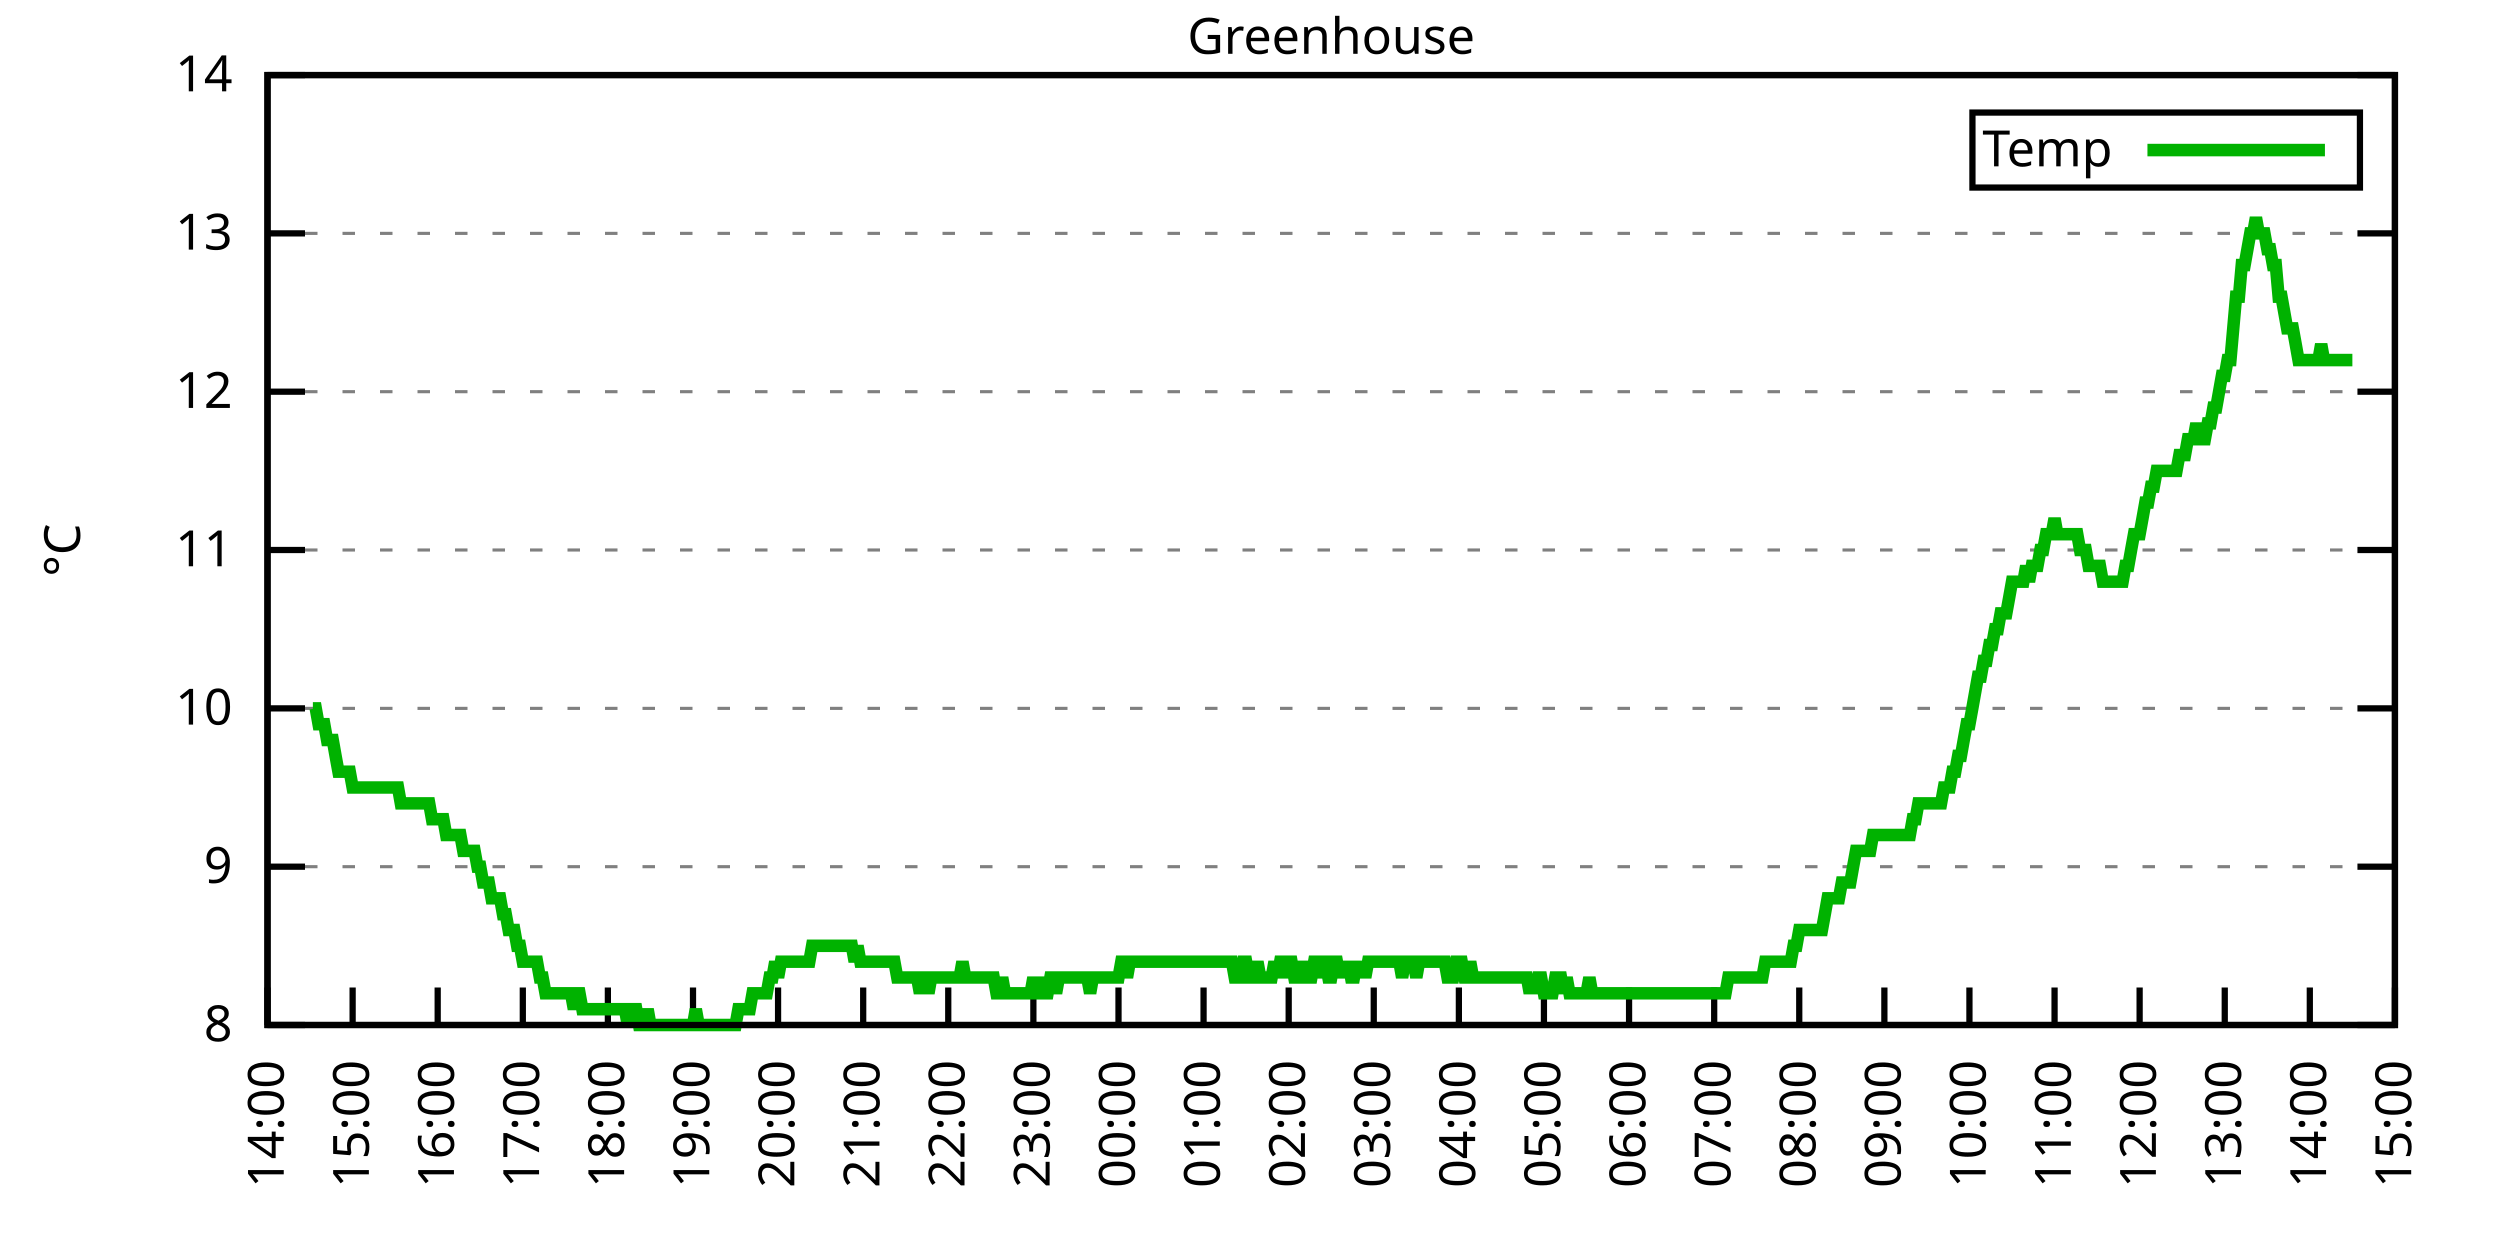
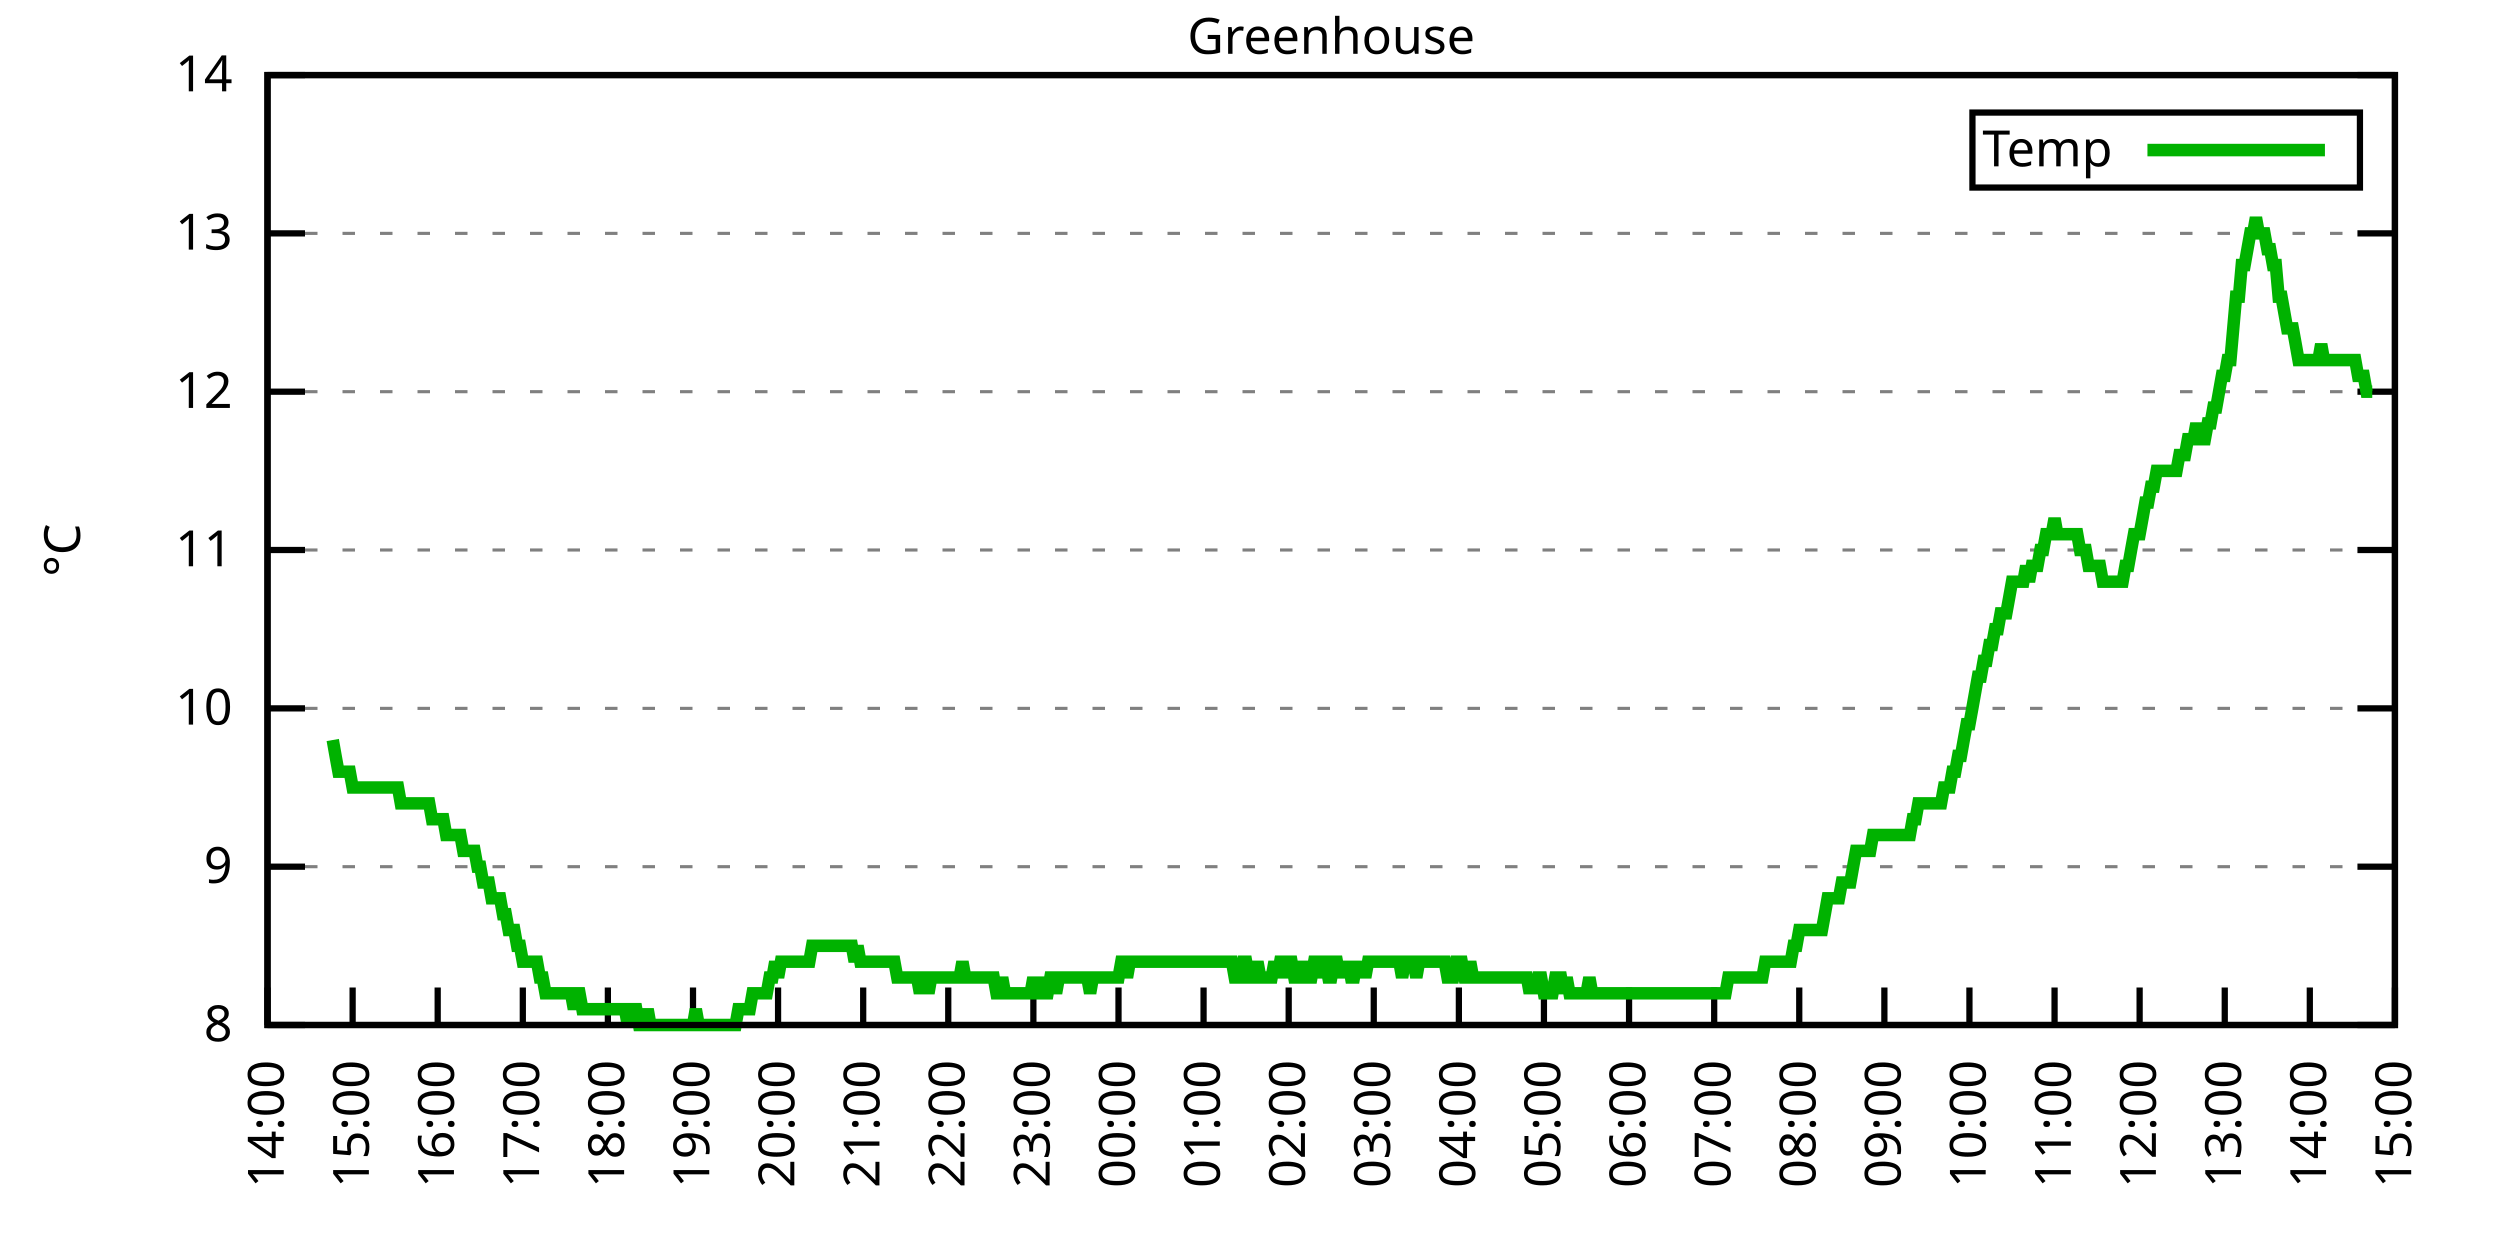
<svg xmlns="http://www.w3.org/2000/svg" xmlns:xlink="http://www.w3.org/1999/xlink" width="400" height="200" viewBox="0 0 400 200">
  <g id="gnuplot_canvas">
    <rect x="0" y="0" width="400" height="200" fill="none" />
    <defs>
      <circle id="gpDot" r="0.5" stroke-width="0.5" stroke="currentColor" />
      <path id="gpPt0" stroke-width="0.333" stroke="currentColor" d="M-1,0 h2 M0,-1 v2" />
      <path id="gpPt1" stroke-width="0.333" stroke="currentColor" d="M-1,-1 L1,1 M1,-1 L-1,1" />
      <path id="gpPt2" stroke-width="0.333" stroke="currentColor" d="M-1,0 L1,0 M0,-1 L0,1 M-1,-1 L1,1 M-1,1 L1,-1" />
      <rect id="gpPt3" stroke-width="0.333" stroke="currentColor" x="-1" y="-1" width="2" height="2" />
      <rect id="gpPt4" stroke-width="0.333" stroke="currentColor" fill="currentColor" x="-1" y="-1" width="2" height="2" />
      <circle id="gpPt5" stroke-width="0.333" stroke="currentColor" cx="0" cy="0" r="1" />
      <use xlink:href="#gpPt5" id="gpPt6" fill="currentColor" stroke="none" />
      <path id="gpPt7" stroke-width="0.333" stroke="currentColor" d="M0,-1.33 L-1.33,0.67 L1.33,0.67 z" />
      <use xlink:href="#gpPt7" id="gpPt8" fill="currentColor" stroke="none" />
      <use xlink:href="#gpPt7" id="gpPt9" stroke="currentColor" transform="rotate(180)" />
      <use xlink:href="#gpPt9" id="gpPt10" fill="currentColor" stroke="none" />
      <use xlink:href="#gpPt3" id="gpPt11" stroke="currentColor" transform="rotate(45)" />
      <use xlink:href="#gpPt11" id="gpPt12" fill="currentColor" stroke="none" />
      <path id="gpPt13" stroke-width="0.333" stroke="currentColor" d="M0,1.330 L1.265,0.411 L0.782,-1.067 L-0.782,-1.076 L-1.265,0.411 z" />
      <use xlink:href="#gpPt13" id="gpPt14" fill="currentColor" stroke="none" />
      <filter id="textbox" filterUnits="objectBoundingBox" x="0" y="0" height="1" width="1">
        <feFlood flood-color="white" flood-opacity="1" result="bgnd" />
        <feComposite in="SourceGraphic" in2="bgnd" operator="atop" />
      </filter>
      <filter id="greybox" filterUnits="objectBoundingBox" x="0" y="0" height="1" width="1">
        <feFlood flood-color="lightgrey" flood-opacity="1" result="grey" />
        <feComposite in="SourceGraphic" in2="grey" operator="atop" />
      </filter>
    </defs>
    <g fill="none" color="white" stroke="currentColor" stroke-width="1.00" stroke-linecap="butt" stroke-linejoin="miter">
</g>
    <g fill="none" color="black" stroke="currentColor" stroke-width="1.00" stroke-linecap="butt" stroke-linejoin="miter">
      <g stroke="none" shape-rendering="crispEdges">
        <polygon fill="rgb(255, 255, 255)" points="42.80,164.00 383.18,164.00 383.18,12.02 42.80,12.02 " />
      </g>
    </g>
    <g fill="none" color="black" stroke="currentColor" stroke-width="1.00" stroke-linecap="butt" stroke-linejoin="miter">
</g>
    <g fill="none" color="black" stroke="black" stroke-width="0.50" stroke-linecap="butt" stroke-linejoin="miter">
</g>
    <g fill="none" color="gray" stroke="currentColor" stroke-width="0.50" stroke-linecap="butt" stroke-linejoin="miter">
      <path stroke="gray" stroke-dasharray="2,4" class="gridline" d="M42.80,164.00 L383.19,164.00  " />
    </g>
    <g fill="none" color="gray" stroke="gray" stroke-width="1.00" stroke-linecap="butt" stroke-linejoin="miter">
</g>
    <g fill="none" color="black" stroke="currentColor" stroke-width="1.00" stroke-linecap="butt" stroke-linejoin="miter">
      <path stroke="black" d="M42.80,164.00 L48.80,164.00 M383.19,164.00 L377.19,164.00  " />
      <g transform="translate(37.20,166.60)" stroke="none" fill="black" font-family="Sans" font-size="8.00" text-anchor="end">
        <text>
          <tspan font-family="Sans"> 8</tspan>
        </text>
      </g>
    </g>
    <g fill="none" color="black" stroke="currentColor" stroke-width="1.00" stroke-linecap="butt" stroke-linejoin="miter">
</g>
    <g fill="none" color="black" stroke="black" stroke-width="0.50" stroke-linecap="butt" stroke-linejoin="miter">
</g>
    <g fill="none" color="gray" stroke="currentColor" stroke-width="0.50" stroke-linecap="butt" stroke-linejoin="miter">
      <path stroke="gray" stroke-dasharray="2,4" class="gridline" d="M42.80,138.67 L383.19,138.67  " />
    </g>
    <g fill="none" color="gray" stroke="gray" stroke-width="1.00" stroke-linecap="butt" stroke-linejoin="miter">
</g>
    <g fill="none" color="black" stroke="currentColor" stroke-width="1.00" stroke-linecap="butt" stroke-linejoin="miter">
      <path stroke="black" d="M42.80,138.67 L48.80,138.67 M383.19,138.67 L377.19,138.67  " />
      <g transform="translate(37.20,141.27)" stroke="none" fill="black" font-family="Sans" font-size="8.00" text-anchor="end">
        <text>
          <tspan font-family="Sans"> 9</tspan>
        </text>
      </g>
    </g>
    <g fill="none" color="black" stroke="currentColor" stroke-width="1.00" stroke-linecap="butt" stroke-linejoin="miter">
</g>
    <g fill="none" color="black" stroke="black" stroke-width="0.50" stroke-linecap="butt" stroke-linejoin="miter">
</g>
    <g fill="none" color="gray" stroke="currentColor" stroke-width="0.50" stroke-linecap="butt" stroke-linejoin="miter">
      <path stroke="gray" stroke-dasharray="2,4" class="gridline" d="M42.80,113.34 L383.19,113.34  " />
    </g>
    <g fill="none" color="gray" stroke="gray" stroke-width="1.00" stroke-linecap="butt" stroke-linejoin="miter">
</g>
    <g fill="none" color="black" stroke="currentColor" stroke-width="1.00" stroke-linecap="butt" stroke-linejoin="miter">
      <path stroke="black" d="M42.80,113.34 L48.80,113.34 M383.19,113.34 L377.19,113.34  " />
      <g transform="translate(37.20,115.94)" stroke="none" fill="black" font-family="Sans" font-size="8.00" text-anchor="end">
        <text>
          <tspan font-family="Sans"> 10</tspan>
        </text>
      </g>
    </g>
    <g fill="none" color="black" stroke="currentColor" stroke-width="1.00" stroke-linecap="butt" stroke-linejoin="miter">
</g>
    <g fill="none" color="black" stroke="black" stroke-width="0.50" stroke-linecap="butt" stroke-linejoin="miter">
</g>
    <g fill="none" color="gray" stroke="currentColor" stroke-width="0.50" stroke-linecap="butt" stroke-linejoin="miter">
      <path stroke="gray" stroke-dasharray="2,4" class="gridline" d="M42.80,88.00 L383.19,88.00  " />
    </g>
    <g fill="none" color="gray" stroke="gray" stroke-width="1.00" stroke-linecap="butt" stroke-linejoin="miter">
</g>
    <g fill="none" color="black" stroke="currentColor" stroke-width="1.00" stroke-linecap="butt" stroke-linejoin="miter">
      <path stroke="black" d="M42.80,88.00 L48.80,88.00 M383.19,88.00 L377.19,88.00  " />
      <g transform="translate(37.20,90.60)" stroke="none" fill="black" font-family="Sans" font-size="8.00" text-anchor="end">
        <text>
          <tspan font-family="Sans"> 11</tspan>
        </text>
      </g>
    </g>
    <g fill="none" color="black" stroke="currentColor" stroke-width="1.00" stroke-linecap="butt" stroke-linejoin="miter">
</g>
    <g fill="none" color="black" stroke="black" stroke-width="0.50" stroke-linecap="butt" stroke-linejoin="miter">
</g>
    <g fill="none" color="gray" stroke="currentColor" stroke-width="0.50" stroke-linecap="butt" stroke-linejoin="miter">
      <path stroke="gray" stroke-dasharray="2,4" class="gridline" d="M42.80,62.67 L383.19,62.67  " />
    </g>
    <g fill="none" color="gray" stroke="gray" stroke-width="1.00" stroke-linecap="butt" stroke-linejoin="miter">
</g>
    <g fill="none" color="black" stroke="currentColor" stroke-width="1.00" stroke-linecap="butt" stroke-linejoin="miter">
      <path stroke="black" d="M42.80,62.67 L48.80,62.67 M383.19,62.67 L377.19,62.67  " />
      <g transform="translate(37.20,65.27)" stroke="none" fill="black" font-family="Sans" font-size="8.00" text-anchor="end">
        <text>
          <tspan font-family="Sans"> 12</tspan>
        </text>
      </g>
    </g>
    <g fill="none" color="black" stroke="currentColor" stroke-width="1.00" stroke-linecap="butt" stroke-linejoin="miter">
</g>
    <g fill="none" color="black" stroke="black" stroke-width="0.50" stroke-linecap="butt" stroke-linejoin="miter">
</g>
    <g fill="none" color="gray" stroke="currentColor" stroke-width="0.50" stroke-linecap="butt" stroke-linejoin="miter">
      <path stroke="gray" stroke-dasharray="2,4" class="gridline" d="M42.80,37.34 L383.19,37.34  " />
    </g>
    <g fill="none" color="gray" stroke="gray" stroke-width="1.00" stroke-linecap="butt" stroke-linejoin="miter">
</g>
    <g fill="none" color="black" stroke="currentColor" stroke-width="1.00" stroke-linecap="butt" stroke-linejoin="miter">
      <path stroke="black" d="M42.80,37.34 L48.80,37.34 M383.19,37.34 L377.19,37.34  " />
      <g transform="translate(37.20,39.94)" stroke="none" fill="black" font-family="Sans" font-size="8.00" text-anchor="end">
        <text>
          <tspan font-family="Sans"> 13</tspan>
        </text>
      </g>
    </g>
    <g fill="none" color="black" stroke="currentColor" stroke-width="1.00" stroke-linecap="butt" stroke-linejoin="miter">
</g>
    <g fill="none" color="black" stroke="black" stroke-width="0.50" stroke-linecap="butt" stroke-linejoin="miter">
</g>
    <g fill="none" color="gray" stroke="currentColor" stroke-width="0.50" stroke-linecap="butt" stroke-linejoin="miter">
      <path stroke="gray" stroke-dasharray="2,4" class="gridline" d="M42.80,12.01 L383.19,12.01  " />
    </g>
    <g fill="none" color="gray" stroke="gray" stroke-width="1.00" stroke-linecap="butt" stroke-linejoin="miter">
</g>
    <g fill="none" color="black" stroke="currentColor" stroke-width="1.00" stroke-linecap="butt" stroke-linejoin="miter">
      <path stroke="black" d="M42.80,12.01 L48.80,12.01 M383.19,12.01 L377.19,12.01  " />
      <g transform="translate(37.20,14.61)" stroke="none" fill="black" font-family="Sans" font-size="8.00" text-anchor="end">
        <text>
          <tspan font-family="Sans"> 14</tspan>
        </text>
      </g>
    </g>
    <g fill="none" color="black" stroke="currentColor" stroke-width="1.00" stroke-linecap="butt" stroke-linejoin="miter">
      <path stroke="black" d="M42.80,164.00 L42.80,158.00  " />
      <g transform="translate(45.40,169.60) rotate(270.00)" stroke="none" fill="black" font-family="Sans" font-size="8.00" text-anchor="end">
        <text>
          <tspan font-family="Sans">14:00</tspan>
        </text>
      </g>
    </g>
    <g fill="none" color="black" stroke="currentColor" stroke-width="1.00" stroke-linecap="butt" stroke-linejoin="miter">
      <path stroke="black" d="M56.42,164.00 L56.42,158.00  " />
      <g transform="translate(59.02,169.60) rotate(270.00)" stroke="none" fill="black" font-family="Sans" font-size="8.00" text-anchor="end">
        <text>
          <tspan font-family="Sans">15:00</tspan>
        </text>
      </g>
    </g>
    <g fill="none" color="black" stroke="currentColor" stroke-width="1.00" stroke-linecap="butt" stroke-linejoin="miter">
      <path stroke="black" d="M70.03,164.00 L70.03,158.00  " />
      <g transform="translate(72.63,169.60) rotate(270.00)" stroke="none" fill="black" font-family="Sans" font-size="8.00" text-anchor="end">
        <text>
          <tspan font-family="Sans">16:00</tspan>
        </text>
      </g>
    </g>
    <g fill="none" color="black" stroke="currentColor" stroke-width="1.00" stroke-linecap="butt" stroke-linejoin="miter">
      <path stroke="black" d="M83.65,164.00 L83.65,158.00  " />
      <g transform="translate(86.25,169.60) rotate(270.00)" stroke="none" fill="black" font-family="Sans" font-size="8.00" text-anchor="end">
        <text>
          <tspan font-family="Sans">17:00</tspan>
        </text>
      </g>
    </g>
    <g fill="none" color="black" stroke="currentColor" stroke-width="1.00" stroke-linecap="butt" stroke-linejoin="miter">
      <path stroke="black" d="M97.26,164.00 L97.26,158.00  " />
      <g transform="translate(99.86,169.60) rotate(270.00)" stroke="none" fill="black" font-family="Sans" font-size="8.00" text-anchor="end">
        <text>
          <tspan font-family="Sans">18:00</tspan>
        </text>
      </g>
    </g>
    <g fill="none" color="black" stroke="currentColor" stroke-width="1.00" stroke-linecap="butt" stroke-linejoin="miter">
      <path stroke="black" d="M110.88,164.00 L110.88,158.00  " />
      <g transform="translate(113.48,169.60) rotate(270.00)" stroke="none" fill="black" font-family="Sans" font-size="8.00" text-anchor="end">
        <text>
          <tspan font-family="Sans">19:00</tspan>
        </text>
      </g>
    </g>
    <g fill="none" color="black" stroke="currentColor" stroke-width="1.00" stroke-linecap="butt" stroke-linejoin="miter">
      <path stroke="black" d="M124.49,164.00 L124.49,158.00  " />
      <g transform="translate(127.09,169.60) rotate(270.00)" stroke="none" fill="black" font-family="Sans" font-size="8.00" text-anchor="end">
        <text>
          <tspan font-family="Sans">20:00</tspan>
        </text>
      </g>
    </g>
    <g fill="none" color="black" stroke="currentColor" stroke-width="1.00" stroke-linecap="butt" stroke-linejoin="miter">
      <path stroke="black" d="M138.11,164.00 L138.11,158.00  " />
      <g transform="translate(140.71,169.60) rotate(270.00)" stroke="none" fill="black" font-family="Sans" font-size="8.00" text-anchor="end">
        <text>
          <tspan font-family="Sans">21:00</tspan>
        </text>
      </g>
    </g>
    <g fill="none" color="black" stroke="currentColor" stroke-width="1.00" stroke-linecap="butt" stroke-linejoin="miter">
      <path stroke="black" d="M151.72,164.00 L151.72,158.00  " />
      <g transform="translate(154.32,169.60) rotate(270.00)" stroke="none" fill="black" font-family="Sans" font-size="8.00" text-anchor="end">
        <text>
          <tspan font-family="Sans">22:00</tspan>
        </text>
      </g>
    </g>
    <g fill="none" color="black" stroke="currentColor" stroke-width="1.00" stroke-linecap="butt" stroke-linejoin="miter">
      <path stroke="black" d="M165.34,164.00 L165.34,158.00  " />
      <g transform="translate(167.94,169.60) rotate(270.00)" stroke="none" fill="black" font-family="Sans" font-size="8.00" text-anchor="end">
        <text>
          <tspan font-family="Sans">23:00</tspan>
        </text>
      </g>
    </g>
    <g fill="none" color="black" stroke="currentColor" stroke-width="1.00" stroke-linecap="butt" stroke-linejoin="miter">
      <path stroke="black" d="M178.96,164.00 L178.96,158.00  " />
      <g transform="translate(181.56,169.60) rotate(270.00)" stroke="none" fill="black" font-family="Sans" font-size="8.00" text-anchor="end">
        <text>
          <tspan font-family="Sans">00:00</tspan>
        </text>
      </g>
    </g>
    <g fill="none" color="black" stroke="currentColor" stroke-width="1.00" stroke-linecap="butt" stroke-linejoin="miter">
      <path stroke="black" d="M192.57,164.00 L192.57,158.00  " />
      <g transform="translate(195.17,169.60) rotate(270.00)" stroke="none" fill="black" font-family="Sans" font-size="8.00" text-anchor="end">
        <text>
          <tspan font-family="Sans">01:00</tspan>
        </text>
      </g>
    </g>
    <g fill="none" color="black" stroke="currentColor" stroke-width="1.00" stroke-linecap="butt" stroke-linejoin="miter">
      <path stroke="black" d="M206.19,164.00 L206.19,158.00  " />
      <g transform="translate(208.79,169.60) rotate(270.00)" stroke="none" fill="black" font-family="Sans" font-size="8.00" text-anchor="end">
        <text>
          <tspan font-family="Sans">02:00</tspan>
        </text>
      </g>
    </g>
    <g fill="none" color="black" stroke="currentColor" stroke-width="1.00" stroke-linecap="butt" stroke-linejoin="miter">
      <path stroke="black" d="M219.80,164.00 L219.80,158.00  " />
      <g transform="translate(222.40,169.60) rotate(270.00)" stroke="none" fill="black" font-family="Sans" font-size="8.00" text-anchor="end">
        <text>
          <tspan font-family="Sans">03:00</tspan>
        </text>
      </g>
    </g>
    <g fill="none" color="black" stroke="currentColor" stroke-width="1.00" stroke-linecap="butt" stroke-linejoin="miter">
      <path stroke="black" d="M233.42,164.00 L233.42,158.00  " />
      <g transform="translate(236.02,169.60) rotate(270.00)" stroke="none" fill="black" font-family="Sans" font-size="8.00" text-anchor="end">
        <text>
          <tspan font-family="Sans">04:00</tspan>
        </text>
      </g>
    </g>
    <g fill="none" color="black" stroke="currentColor" stroke-width="1.00" stroke-linecap="butt" stroke-linejoin="miter">
      <path stroke="black" d="M247.03,164.00 L247.03,158.00  " />
      <g transform="translate(249.63,169.60) rotate(270.00)" stroke="none" fill="black" font-family="Sans" font-size="8.00" text-anchor="end">
        <text>
          <tspan font-family="Sans">05:00</tspan>
        </text>
      </g>
    </g>
    <g fill="none" color="black" stroke="currentColor" stroke-width="1.00" stroke-linecap="butt" stroke-linejoin="miter">
      <path stroke="black" d="M260.65,164.00 L260.65,158.00  " />
      <g transform="translate(263.25,169.60) rotate(270.00)" stroke="none" fill="black" font-family="Sans" font-size="8.00" text-anchor="end">
        <text>
          <tspan font-family="Sans">06:00</tspan>
        </text>
      </g>
    </g>
    <g fill="none" color="black" stroke="currentColor" stroke-width="1.00" stroke-linecap="butt" stroke-linejoin="miter">
      <path stroke="black" d="M274.27,164.00 L274.27,158.00  " />
      <g transform="translate(276.87,169.60) rotate(270.00)" stroke="none" fill="black" font-family="Sans" font-size="8.00" text-anchor="end">
        <text>
          <tspan font-family="Sans">07:00</tspan>
        </text>
      </g>
    </g>
    <g fill="none" color="black" stroke="currentColor" stroke-width="1.00" stroke-linecap="butt" stroke-linejoin="miter">
      <path stroke="black" d="M287.88,164.00 L287.88,158.00  " />
      <g transform="translate(290.48,169.60) rotate(270.00)" stroke="none" fill="black" font-family="Sans" font-size="8.00" text-anchor="end">
        <text>
          <tspan font-family="Sans">08:00</tspan>
        </text>
      </g>
    </g>
    <g fill="none" color="black" stroke="currentColor" stroke-width="1.00" stroke-linecap="butt" stroke-linejoin="miter">
      <path stroke="black" d="M301.50,164.00 L301.50,158.00  " />
      <g transform="translate(304.10,169.60) rotate(270.00)" stroke="none" fill="black" font-family="Sans" font-size="8.00" text-anchor="end">
        <text>
          <tspan font-family="Sans">09:00</tspan>
        </text>
      </g>
    </g>
    <g fill="none" color="black" stroke="currentColor" stroke-width="1.00" stroke-linecap="butt" stroke-linejoin="miter">
      <path stroke="black" d="M315.11,164.00 L315.11,158.00  " />
      <g transform="translate(317.71,169.60) rotate(270.00)" stroke="none" fill="black" font-family="Sans" font-size="8.00" text-anchor="end">
        <text>
          <tspan font-family="Sans">10:00</tspan>
        </text>
      </g>
    </g>
    <g fill="none" color="black" stroke="currentColor" stroke-width="1.00" stroke-linecap="butt" stroke-linejoin="miter">
      <path stroke="black" d="M328.73,164.00 L328.73,158.00  " />
      <g transform="translate(331.33,169.60) rotate(270.00)" stroke="none" fill="black" font-family="Sans" font-size="8.00" text-anchor="end">
        <text>
          <tspan font-family="Sans">11:00</tspan>
        </text>
      </g>
    </g>
    <g fill="none" color="black" stroke="currentColor" stroke-width="1.00" stroke-linecap="butt" stroke-linejoin="miter">
      <path stroke="black" d="M342.34,164.00 L342.34,158.00  " />
      <g transform="translate(344.94,169.60) rotate(270.00)" stroke="none" fill="black" font-family="Sans" font-size="8.00" text-anchor="end">
        <text>
          <tspan font-family="Sans">12:00</tspan>
        </text>
      </g>
    </g>
    <g fill="none" color="black" stroke="currentColor" stroke-width="1.00" stroke-linecap="butt" stroke-linejoin="miter">
      <path stroke="black" d="M355.96,164.00 L355.96,158.00  " />
      <g transform="translate(358.56,169.60) rotate(270.00)" stroke="none" fill="black" font-family="Sans" font-size="8.00" text-anchor="end">
        <text>
          <tspan font-family="Sans">13:00</tspan>
        </text>
      </g>
    </g>
    <g fill="none" color="black" stroke="currentColor" stroke-width="1.00" stroke-linecap="butt" stroke-linejoin="miter">
      <path stroke="black" d="M369.57,164.00 L369.57,158.00  " />
      <g transform="translate(372.17,169.60) rotate(270.00)" stroke="none" fill="black" font-family="Sans" font-size="8.00" text-anchor="end">
        <text>
          <tspan font-family="Sans">14:00</tspan>
        </text>
      </g>
    </g>
    <g fill="none" color="black" stroke="currentColor" stroke-width="1.00" stroke-linecap="butt" stroke-linejoin="miter">
      <path stroke="black" d="M383.19,164.00 L383.19,158.00  " />
      <g transform="translate(385.79,169.60) rotate(270.00)" stroke="none" fill="black" font-family="Sans" font-size="8.00" text-anchor="end">
        <text>
          <tspan font-family="Sans">15:00</tspan>
        </text>
      </g>
    </g>
    <g fill="none" color="black" stroke="currentColor" stroke-width="1.00" stroke-linecap="butt" stroke-linejoin="miter">
</g>
    <g fill="none" color="black" stroke="currentColor" stroke-width="1.00" stroke-linecap="butt" stroke-linejoin="miter">
      <path stroke="black" d="M42.80,12.01 L42.80,164.00 L383.19,164.00 L383.19,12.01 L42.80,12.01 Z  " />
    </g>
    <g fill="none" color="black" stroke="currentColor" stroke-width="1.00" stroke-linecap="butt" stroke-linejoin="miter">
</g>
    <g fill="none" color="black" stroke="currentColor" stroke-width="1.00" stroke-linecap="butt" stroke-linejoin="miter">
      <path stroke="black" d="M315.59,30.01 L315.59,18.01 L377.59,18.01 L377.59,30.01 L315.59,30.01 Z  " />
    </g>
    <g id="Greenhouse_plot_1">
      <g fill="none" color="white" stroke="black" stroke-width="2.00" stroke-linecap="butt" stroke-linejoin="miter">
</g>
      <g fill="none" color="black" stroke="currentColor" stroke-width="2.00" stroke-linecap="butt" stroke-linejoin="miter">
        <g transform="translate(337.99,26.61)" stroke="none" fill="black" font-family="Sans" font-size="8.00" text-anchor="end">
          <text>
            <tspan font-family="Sans">Temp</tspan>
          </text>
        </g>
      </g>
      <g fill="none" color="black" stroke="currentColor" stroke-width="2.00" stroke-linecap="butt" stroke-linejoin="miter">
-         <path stroke="rgb(  0, 178,   0)" d="M343.59,24.01 L371.99,24.01 M50.06,113.34 L50.52,113.34 L50.97,115.87 L51.42,115.87 L51.88,115.87 L52.33,118.40   L52.78,118.40 L53.24,118.40 L53.69,120.94 L54.15,123.47 L54.60,123.47 L55.05,123.47 L55.51,123.47 L55.96,123.47   L56.42,126.00 L56.87,126.00 L57.32,126.00 L57.78,126.00 L58.23,126.00 L58.68,126.00 L59.14,126.00 L59.59,126.00   L60.05,126.00 L60.50,126.00 L60.95,126.00 L61.41,126.00 L61.86,126.00 L62.32,126.00 L62.77,126.00 L63.22,126.00   L63.68,126.00 L64.13,128.54 L64.58,128.54 L65.04,128.54 L65.49,128.54 L65.95,128.54 L66.40,128.54 L66.85,128.54   L67.31,128.54 L67.76,128.54 L68.22,128.54 L68.67,128.54 L69.12,131.07 L69.58,131.07 L70.03,131.07 L70.49,131.07   L70.94,131.07 L71.39,133.60 L71.85,133.60 L72.30,133.60 L72.75,133.60 L73.21,133.60 L73.66,133.60 L74.12,136.14   L74.57,136.14 L75.02,136.14 L75.48,136.14 L75.93,136.14 L76.39,138.67 L76.84,138.67 L77.29,141.20 L77.75,141.20   L78.20,141.20 L78.65,143.73 L79.11,143.73 L79.56,143.73 L80.02,143.73 L80.47,146.27 L80.92,146.27 L81.38,148.80   L81.83,148.80 L82.29,148.80 L82.74,151.33 L83.19,151.33 L83.65,153.87 L84.10,153.87 L84.55,153.87 L85.01,153.87   L85.46,153.87 L85.92,153.87 L86.37,156.40 L86.82,156.40 L87.28,158.93 L87.73,158.93 L88.19,158.93 L88.64,158.93   L89.09,158.93 L89.55,158.93 L90.00,158.93 L90.45,158.93 L90.91,158.93 L91.36,158.93 L91.82,161.47 L92.27,158.93   L92.72,158.93 L93.18,161.47 L93.63,161.47 L94.09,161.47 L94.54,161.47 L94.99,161.47 L95.45,161.47 L95.90,161.47   L96.35,161.47 L96.81,161.47 L97.26,161.47 L97.72,161.47 L98.17,161.47 L98.62,161.47 L99.08,161.47 L99.53,161.47   L99.99,161.47 L100.44,164.00 L100.89,161.47 L101.35,161.47 L101.80,161.47 L102.25,164.00 L102.71,164.00 L103.16,164.00   L103.62,161.47 L104.07,164.00 L104.52,164.00 L104.98,164.00 L105.43,164.00 L105.89,164.00 L106.34,164.00 L106.79,164.00   L107.25,164.00 L107.70,164.00 L108.15,164.00 L108.61,164.00 L109.06,164.00 L109.52,164.00 L109.97,164.00 L110.42,164.00   L110.88,164.00 L111.33,161.47 L111.79,164.00 L112.24,164.00 L112.69,164.00 L113.15,164.00 L113.60,164.00 L114.05,164.00   L114.51,164.00 L114.96,164.00 L115.42,164.00 L115.87,164.00 L116.32,164.00 L116.78,164.00 L117.23,164.00 L117.69,164.00   L118.14,161.47 L118.59,161.47 L119.05,161.47 L119.50,161.47 L119.96,161.47 L120.41,158.93 L120.86,158.93 L121.32,158.93   L121.77,158.93 L122.22,158.93 L122.68,158.93 L123.13,156.40 L123.59,156.40 L124.04,153.87 L124.49,156.40 L124.95,153.87   L125.40,153.87 L125.86,153.87 L126.31,153.87 L126.76,153.87 L127.22,153.87 L127.67,153.87 L128.12,153.87 L128.58,153.87   L129.03,153.87 L129.49,153.87 L129.94,151.33 L130.39,151.33 L130.85,151.33 L131.30,151.33 L131.76,151.33 L132.21,151.33   L132.66,151.33 L133.12,151.33 L133.57,151.33 L134.02,151.33 L134.48,151.33 L134.93,151.33 L135.39,151.33 L135.84,151.33   L136.29,151.33 L136.75,153.87 L137.20,151.33 L137.66,153.87 L138.11,153.87 L138.56,153.87 L139.02,153.87 L139.47,153.87   L139.92,153.87 L140.38,153.87 L140.83,153.87 L141.29,153.87 L141.74,153.87 L142.19,153.87 L142.65,153.87 L143.10,153.87   L143.56,156.40 L144.01,156.40 L144.46,156.40 L144.92,156.40 L145.37,156.40 L145.82,156.40 L146.28,156.40 L146.73,156.40   L147.19,158.93 L147.64,156.40 L148.09,156.40 L148.55,158.93 L149.00,156.40 L149.46,156.40 L149.91,156.40 L150.36,156.40   L150.82,156.40 L151.27,156.40 L151.72,156.40 L152.18,156.40 L152.63,156.40 L153.09,156.40 L153.54,156.40 L153.99,153.87   L154.45,156.40 L154.90,156.40 L155.36,156.40 L155.81,156.40 L156.26,156.40 L156.72,156.40 L157.17,156.40 L157.62,156.40   L158.08,156.40 L158.53,156.40 L158.99,156.40 L159.44,158.93 L159.89,158.93 L160.35,156.40 L160.80,158.93 L161.26,158.93   L161.71,158.93 L162.16,158.93 L162.62,158.93 L163.07,158.93 L163.52,158.93 L163.98,158.93 L164.43,158.93 L164.89,158.93   L165.34,156.40 L165.79,158.93 L166.25,158.93 L166.70,156.40 L167.16,158.93 L167.61,158.93 L168.06,156.40 L168.52,156.40   L168.97,158.93 L169.43,156.40 L169.88,156.40 L170.33,156.40 L170.79,156.40 L171.24,156.40 L171.69,156.40 L172.15,156.40   L172.60,156.40 L173.06,156.40 L173.51,156.40 L173.96,156.40 L174.42,158.93 L174.87,156.40 L175.33,156.40 L175.78,156.40   L176.23,156.40 L176.69,156.40 L177.14,156.40 L177.59,156.40 L178.05,156.40 L178.50,156.40 L178.96,156.40 L179.41,153.87   L179.86,153.87 L180.32,156.40 L180.77,153.87 L181.23,153.87 L181.68,153.87 L182.13,153.87 L182.59,153.87 L183.04,153.87   L183.49,153.87 L183.95,153.87 L184.40,153.87 L184.86,153.87 L185.31,153.87 L185.76,153.87 L186.22,153.87 L186.67,153.87   L187.13,153.87 L187.58,153.87 L188.03,153.87 L188.49,153.87 L188.94,153.87 L189.39,153.87 L189.85,153.87 L190.30,153.87   L190.76,153.87 L191.21,153.87 L191.66,153.87 L192.12,153.87 L192.57,153.87 L193.03,153.87 L193.48,153.87 L193.93,153.87   L194.39,153.87 L194.84,153.87 L195.29,153.87 L195.75,153.87 L196.20,153.87 L196.66,153.87 L197.11,153.87 L197.56,156.40   L198.02,156.40 L198.47,156.40 L198.93,153.87 L199.38,153.87 L199.83,156.40 L200.29,156.40 L200.74,156.40 L201.19,153.87   L201.65,156.40 L202.10,156.40 L202.56,156.40 L203.01,156.40 L203.46,156.40 L203.92,153.87 L204.37,156.40 L204.83,153.87   L205.28,153.87 L205.73,156.40 L206.19,153.87 L206.64,153.87 L207.09,156.40 L207.55,156.40 L208.00,156.40 L208.46,153.87   L208.91,156.40 L209.36,156.40 L209.82,156.40 L210.27,153.87 L210.73,153.87 L211.18,156.40 L211.63,153.87 L212.09,153.87   L212.54,156.40 L213.00,156.40 L213.45,153.87 L213.90,153.87 L214.36,156.40 L214.81,153.87 L215.26,156.40 L215.72,153.87   L216.17,156.40 L216.63,156.40 L217.08,153.87 L217.53,156.40 L217.99,153.87 L218.44,156.40 L218.90,153.87 L219.35,153.87   L219.80,153.87 L220.26,153.87 L220.71,153.87 L221.16,153.87 L221.62,153.87 L222.07,153.87 L222.53,153.87 L222.98,153.87   L223.43,153.87 L223.89,153.87 L224.34,156.40 L224.80,153.87 L225.25,153.87 L225.70,153.87 L226.16,153.87 L226.61,156.40   L227.06,153.87 L227.52,153.87 L227.97,153.87 L228.43,153.87 L228.88,153.87 L229.33,153.87 L229.79,153.87 L230.24,153.87   L230.70,153.87 L231.15,153.87 L231.60,156.40 L232.06,156.40 L232.51,156.40 L232.96,153.87 L233.42,153.87 L233.87,153.87   L234.33,156.40 L234.78,156.40 L235.23,153.87 L235.69,156.40 L236.14,156.40 L236.60,156.40 L237.05,156.40 L237.50,156.40   L237.96,156.40 L238.41,156.40 L238.86,156.40 L239.32,156.40 L239.77,156.40 L240.23,156.40 L240.68,156.40 L241.13,156.40   L241.59,156.40 L242.04,156.40 L242.50,156.40 L242.95,156.40 L243.40,156.40 L243.86,156.40 L244.31,156.40 L244.76,158.93   L245.22,156.40 L245.67,158.93 L246.13,156.40 L246.58,156.40 L247.03,158.93 L247.49,158.93 L247.94,158.93 L248.40,158.93   L248.85,156.40 L249.30,156.40 L249.76,156.40 L250.21,158.93 L250.66,156.40 L251.12,158.93 L251.57,158.93 L252.03,158.93   L252.48,158.93 L252.93,158.93 L253.39,158.93 L253.84,158.93 L254.30,156.40 L254.75,158.93 L255.20,158.93 L255.66,158.93   L256.11,158.93 L256.56,158.93 L257.02,158.93 L257.47,158.93 L257.93,158.93 L258.38,158.93 L258.83,158.93 L259.29,158.93   L259.74,158.93 L260.20,158.93 L260.65,158.93 L261.10,158.93 L261.56,158.93 L262.01,158.93 L262.47,158.93 L262.92,158.93   L263.37,158.93 L263.83,158.93 L264.28,158.93 L264.73,158.93 L265.19,158.93 L265.64,158.93 L266.10,158.93 L266.55,158.93   L267.00,158.93 L267.46,158.93 L267.91,158.93 L268.37,158.93 L268.82,158.93 L269.27,158.93 L269.73,158.93 L270.18,158.93   L270.63,158.93 L271.09,158.93 L271.54,158.93 L272.00,158.93 L272.45,158.93 L272.90,158.93 L273.36,158.93 L273.81,158.93   L274.27,158.93 L274.72,158.93 L275.17,158.93 L275.63,158.93 L276.08,158.93 L276.53,156.40 L276.99,156.40 L277.44,156.40   L277.90,156.40 L278.35,156.40 L278.80,156.40 L279.26,156.40 L279.71,156.40 L280.17,156.40 L280.62,156.40 L281.07,156.40   L281.53,156.40 L281.98,156.40 L282.43,153.87 L282.89,153.87 L283.34,153.87 L283.80,153.87 L284.25,153.87 L284.70,153.87   L285.16,153.87 L285.61,153.87 L286.07,153.87 L286.52,153.87 L286.97,151.33 L287.43,151.33 L287.88,148.80 L288.33,148.80   L288.79,148.80 L289.24,148.80 L289.70,148.80 L290.15,148.80 L290.60,148.80 L291.06,148.80 L291.51,148.80 L291.97,146.27   L292.42,143.73 L292.87,143.73 L293.33,143.73 L293.78,143.73 L294.23,143.73 L294.69,141.20 L295.14,141.20 L295.60,141.20   L296.05,141.20 L296.50,138.67 L296.96,136.14 L297.41,136.14 L297.87,136.14 L298.32,136.14 L298.77,136.14 L299.23,136.14   L299.68,133.60 L300.13,133.60 L300.59,133.60 L301.04,133.60 L301.50,133.60 L301.95,133.60 L302.40,133.60 L302.86,133.60   L303.31,133.60 L303.77,133.60 L304.22,133.60 L304.67,133.60 L305.13,133.60 L305.58,133.60 L306.03,131.07 L306.49,131.07   L306.94,128.54 L307.40,128.54 L307.85,128.54 L308.30,128.54 L308.76,128.54 L309.21,128.54 L309.67,128.54 L310.12,128.54   L310.57,128.54 L311.03,126.00 L311.48,126.00 L311.94,126.00 L312.39,123.47 L312.84,123.47 L313.30,120.94 L313.75,120.94   L314.20,118.40 L314.66,115.87 L315.11,115.87 L315.57,113.34 L316.02,110.80 L316.47,108.27 L316.93,108.27 L317.38,105.74   L317.84,105.74 L318.29,103.20 L318.74,103.20 L319.20,100.67 L319.65,100.67 L320.10,98.14 L320.56,98.14 L321.01,98.14   L321.47,95.60 L321.92,93.07 L322.37,93.07 L322.83,93.07 L323.28,93.07 L323.74,93.07 L324.19,90.54 L324.64,93.07   L325.10,90.54 L325.55,90.54 L326.00,90.54 L326.46,88.00 L326.91,88.00 L327.37,85.47 L327.82,85.47 L328.27,85.47   L328.73,82.94 L329.18,85.47 L329.64,85.47 L330.09,85.47 L330.54,85.47 L331.00,85.47 L331.45,85.47 L331.90,85.47   L332.36,85.47 L332.81,88.00 L333.27,88.00 L333.72,88.00 L334.17,90.54 L334.63,90.54 L335.08,90.54 L335.54,90.54   L335.99,90.54 L336.44,93.07 L336.90,93.07 L337.35,93.07 L337.80,93.07 L338.26,93.07 L338.71,93.07 L339.17,93.07   L339.62,93.07 L340.07,90.54 L340.53,90.54 L340.98,88.00 L341.44,85.47 L341.89,85.47 L342.34,85.47 L342.80,82.94   L343.25,80.41 L343.70,80.41 L344.16,77.87 L344.61,77.87 L345.07,75.34 L345.52,75.34 L345.97,75.34 L346.43,75.34   L346.88,75.34 L347.34,75.34 L347.79,75.34 L348.24,75.34 L348.70,72.81 L349.15,72.81 L349.60,72.81 L350.06,70.27   L350.51,70.27 L350.97,70.27 L351.42,67.74 L351.87,70.27 L352.33,70.27 L352.78,70.27 L353.24,67.74 L353.69,67.74   L354.14,65.21 L354.60,65.21 L355.05,62.67 L355.50,60.14 L355.96,60.14 L356.41,57.61 L356.87,57.61 L357.32,52.54   L357.77,47.47 L358.23,47.47 L358.68,42.41 L359.14,42.41 L359.59,39.87 L360.04,37.34 L360.50,37.34 L360.95,34.81   L361.41,37.34 L361.86,37.34 L362.31,37.34 L362.77,39.87 L363.22,39.87 L363.67,42.41 L364.13,42.41 L364.58,47.47   L365.04,47.47 L365.49,50.01 L365.94,52.54 L366.40,52.54 L366.85,52.54 L367.31,55.07 L367.76,57.61 L368.21,57.61   L368.67,57.61 L369.12,57.61 L369.57,57.61 L370.03,57.61 L370.48,57.61 L370.94,57.61 L371.39,55.07 L371.84,57.61   L372.30,57.61 L372.75,57.61 L373.21,57.61 L373.66,57.61 L374.11,57.61 L374.57,57.61 L375.02,57.61 L375.47,57.61   L375.93,57.61 L376.38,57.61  " />
+         <path stroke="rgb(  0, 178,   0)" d="M343.59,24.01 L371.99,24.01 M53.24,118.40 L53.69,120.94 L54.15,123.47 L54.60,123.47 L55.05,123.47 L55.51,123.47   L55.96,123.47 L56.42,126.00 L56.87,126.00 L57.32,126.00 L57.78,126.00 L58.23,126.00 L58.68,126.00 L59.14,126.00   L59.59,126.00 L60.05,126.00 L60.50,126.00 L60.95,126.00 L61.41,126.00 L61.86,126.00 L62.32,126.00 L62.77,126.00   L63.22,126.00 L63.68,126.00 L64.13,128.54 L64.58,128.54 L65.04,128.54 L65.49,128.54 L65.95,128.54 L66.40,128.54   L66.85,128.54 L67.31,128.54 L67.76,128.54 L68.22,128.54 L68.67,128.54 L69.12,131.07 L69.58,131.07 L70.03,131.07   L70.49,131.07 L70.94,131.07 L71.39,133.60 L71.85,133.60 L72.30,133.60 L72.75,133.60 L73.21,133.60 L73.66,133.60   L74.12,136.14 L74.57,136.14 L75.02,136.14 L75.48,136.14 L75.93,136.14 L76.39,138.67 L76.84,138.67 L77.29,141.20   L77.75,141.20 L78.20,141.20 L78.65,143.73 L79.11,143.73 L79.56,143.73 L80.02,143.73 L80.47,146.27 L80.92,146.27   L81.38,148.80 L81.83,148.80 L82.29,148.80 L82.74,151.33 L83.19,151.33 L83.65,153.87 L84.10,153.87 L84.55,153.87   L85.01,153.87 L85.46,153.87 L85.92,153.87 L86.37,156.40 L86.82,156.40 L87.28,158.93 L87.73,158.93 L88.19,158.93   L88.64,158.93 L89.09,158.93 L89.55,158.93 L90.00,158.93 L90.45,158.93 L90.91,158.93 L91.36,158.93 L91.82,161.47   L92.27,158.93 L92.72,158.93 L93.18,161.47 L93.63,161.47 L94.09,161.47 L94.54,161.47 L94.99,161.47 L95.45,161.47   L95.90,161.47 L96.35,161.47 L96.81,161.47 L97.26,161.47 L97.72,161.47 L98.17,161.47 L98.62,161.47 L99.08,161.47   L99.53,161.47 L99.99,161.47 L100.44,164.00 L100.89,161.47 L101.35,161.47 L101.80,161.47 L102.25,164.00 L102.71,164.00   L103.16,164.00 L103.62,161.47 L104.07,164.00 L104.52,164.00 L104.98,164.00 L105.43,164.00 L105.89,164.00 L106.34,164.00   L106.79,164.00 L107.25,164.00 L107.70,164.00 L108.15,164.00 L108.61,164.00 L109.06,164.00 L109.52,164.00 L109.97,164.00   L110.42,164.00 L110.88,164.00 L111.33,161.47 L111.79,164.00 L112.24,164.00 L112.69,164.00 L113.15,164.00 L113.60,164.00   L114.05,164.00 L114.51,164.00 L114.96,164.00 L115.42,164.00 L115.87,164.00 L116.32,164.00 L116.78,164.00 L117.23,164.00   L117.69,164.00 L118.14,161.47 L118.59,161.47 L119.05,161.47 L119.50,161.47 L119.96,161.47 L120.41,158.93 L120.86,158.93   L121.32,158.93 L121.77,158.93 L122.22,158.93 L122.68,158.93 L123.13,156.40 L123.59,156.40 L124.04,153.87 L124.49,156.40   L124.95,153.87 L125.40,153.87 L125.86,153.87 L126.31,153.87 L126.76,153.87 L127.22,153.87 L127.67,153.87 L128.12,153.87   L128.58,153.87 L129.03,153.87 L129.49,153.87 L129.94,151.33 L130.39,151.33 L130.85,151.33 L131.30,151.33 L131.76,151.33   L132.21,151.33 L132.66,151.33 L133.12,151.33 L133.57,151.33 L134.02,151.33 L134.48,151.33 L134.93,151.33 L135.39,151.33   L135.84,151.33 L136.29,151.33 L136.75,153.87 L137.20,151.33 L137.66,153.87 L138.11,153.87 L138.56,153.87 L139.02,153.87   L139.47,153.87 L139.92,153.87 L140.38,153.87 L140.83,153.87 L141.29,153.87 L141.74,153.87 L142.19,153.87 L142.65,153.87   L143.10,153.87 L143.56,156.40 L144.01,156.40 L144.46,156.40 L144.92,156.40 L145.37,156.40 L145.82,156.40 L146.28,156.40   L146.73,156.40 L147.19,158.93 L147.64,156.40 L148.09,156.40 L148.55,158.93 L149.00,156.40 L149.46,156.40 L149.91,156.40   L150.36,156.40 L150.82,156.40 L151.27,156.40 L151.72,156.40 L152.18,156.40 L152.63,156.40 L153.09,156.40 L153.54,156.40   L153.99,153.87 L154.45,156.40 L154.90,156.40 L155.36,156.40 L155.81,156.40 L156.26,156.40 L156.72,156.40 L157.17,156.40   L157.62,156.40 L158.08,156.40 L158.53,156.40 L158.99,156.40 L159.44,158.93 L159.89,158.93 L160.35,156.40 L160.80,158.93   L161.26,158.93 L161.71,158.93 L162.16,158.93 L162.62,158.93 L163.07,158.93 L163.52,158.93 L163.98,158.93 L164.43,158.93   L164.89,158.93 L165.34,156.40 L165.79,158.93 L166.25,158.93 L166.70,156.40 L167.16,158.93 L167.61,158.93 L168.06,156.40   L168.52,156.40 L168.97,158.93 L169.43,156.40 L169.88,156.40 L170.33,156.40 L170.79,156.40 L171.24,156.40 L171.69,156.40   L172.15,156.40 L172.60,156.40 L173.06,156.40 L173.51,156.40 L173.96,156.40 L174.42,158.93 L174.87,156.40 L175.33,156.40   L175.78,156.40 L176.23,156.40 L176.69,156.40 L177.14,156.40 L177.59,156.40 L178.05,156.40 L178.50,156.40 L178.96,156.40   L179.41,153.87 L179.86,153.87 L180.32,156.40 L180.77,153.87 L181.23,153.87 L181.68,153.87 L182.13,153.87 L182.59,153.87   L183.04,153.87 L183.49,153.87 L183.95,153.87 L184.40,153.87 L184.86,153.87 L185.31,153.87 L185.76,153.87 L186.22,153.87   L186.67,153.87 L187.13,153.87 L187.58,153.87 L188.03,153.87 L188.49,153.87 L188.94,153.87 L189.39,153.87 L189.85,153.87   L190.30,153.87 L190.76,153.87 L191.21,153.87 L191.66,153.87 L192.12,153.87 L192.57,153.87 L193.03,153.87 L193.48,153.87   L193.93,153.87 L194.39,153.87 L194.84,153.87 L195.29,153.87 L195.75,153.87 L196.20,153.87 L196.66,153.87 L197.11,153.87   L197.56,156.40 L198.02,156.40 L198.47,156.40 L198.93,153.87 L199.38,153.87 L199.83,156.40 L200.29,156.40 L200.74,156.40   L201.19,153.87 L201.65,156.40 L202.10,156.40 L202.56,156.40 L203.01,156.40 L203.46,156.40 L203.92,153.87 L204.37,156.40   L204.83,153.87 L205.28,153.87 L205.73,156.40 L206.19,153.87 L206.64,153.87 L207.09,156.40 L207.55,156.40 L208.00,156.40   L208.46,153.87 L208.91,156.40 L209.36,156.40 L209.82,156.40 L210.27,153.87 L210.73,153.87 L211.18,156.40 L211.63,153.87   L212.09,153.87 L212.54,156.40 L213.00,156.40 L213.45,153.87 L213.90,153.87 L214.36,156.40 L214.81,153.87 L215.26,156.40   L215.72,153.87 L216.17,156.40 L216.63,156.40 L217.08,153.87 L217.53,156.40 L217.99,153.87 L218.44,156.40 L218.90,153.87   L219.35,153.87 L219.80,153.87 L220.26,153.87 L220.71,153.87 L221.16,153.87 L221.62,153.87 L222.07,153.87 L222.53,153.87   L222.98,153.87 L223.43,153.87 L223.89,153.87 L224.34,156.40 L224.80,153.87 L225.25,153.87 L225.70,153.87 L226.16,153.87   L226.61,156.40 L227.06,153.87 L227.52,153.87 L227.97,153.87 L228.43,153.87 L228.88,153.87 L229.33,153.87 L229.79,153.87   L230.24,153.87 L230.70,153.87 L231.15,153.87 L231.60,156.40 L232.06,156.40 L232.51,156.40 L232.96,153.87 L233.42,153.87   L233.87,153.87 L234.33,156.40 L234.78,156.40 L235.23,153.87 L235.69,156.40 L236.14,156.40 L236.60,156.40 L237.05,156.40   L237.50,156.40 L237.96,156.40 L238.41,156.40 L238.86,156.40 L239.32,156.40 L239.77,156.40 L240.23,156.40 L240.68,156.40   L241.13,156.40 L241.59,156.40 L242.04,156.40 L242.50,156.40 L242.95,156.40 L243.40,156.40 L243.86,156.40 L244.31,156.40   L244.76,158.93 L245.22,156.40 L245.67,158.93 L246.13,156.40 L246.58,156.40 L247.03,158.93 L247.49,158.93 L247.94,158.93   L248.40,158.93 L248.85,156.40 L249.30,156.40 L249.76,156.40 L250.21,158.93 L250.66,156.40 L251.12,158.93 L251.57,158.93   L252.03,158.93 L252.48,158.93 L252.93,158.93 L253.39,158.93 L253.84,158.93 L254.30,156.40 L254.75,158.93 L255.20,158.93   L255.66,158.93 L256.11,158.93 L256.56,158.93 L257.02,158.93 L257.47,158.93 L257.93,158.93 L258.38,158.93 L258.83,158.93   L259.29,158.93 L259.74,158.93 L260.20,158.93 L260.65,158.93 L261.10,158.93 L261.56,158.93 L262.01,158.93 L262.47,158.93   L262.92,158.93 L263.37,158.93 L263.83,158.93 L264.28,158.93 L264.73,158.93 L265.19,158.93 L265.64,158.93 L266.10,158.93   L266.55,158.93 L267.00,158.93 L267.46,158.93 L267.91,158.93 L268.37,158.93 L268.82,158.93 L269.27,158.93 L269.73,158.93   L270.18,158.93 L270.63,158.93 L271.09,158.93 L271.54,158.93 L272.00,158.93 L272.45,158.93 L272.90,158.93 L273.36,158.93   L273.81,158.93 L274.27,158.93 L274.72,158.93 L275.17,158.93 L275.63,158.93 L276.08,158.93 L276.53,156.40 L276.99,156.40   L277.44,156.40 L277.90,156.40 L278.35,156.40 L278.80,156.40 L279.26,156.40 L279.71,156.40 L280.17,156.40 L280.62,156.40   L281.07,156.40 L281.53,156.40 L281.98,156.40 L282.43,153.87 L282.89,153.87 L283.34,153.87 L283.80,153.87 L284.25,153.87   L284.70,153.87 L285.16,153.87 L285.61,153.87 L286.07,153.87 L286.52,153.87 L286.97,151.33 L287.43,151.33 L287.88,148.80   L288.33,148.80 L288.79,148.80 L289.24,148.80 L289.70,148.80 L290.15,148.80 L290.60,148.80 L291.06,148.80 L291.51,148.80   L291.97,146.27 L292.42,143.73 L292.87,143.73 L293.33,143.73 L293.78,143.73 L294.23,143.73 L294.69,141.20 L295.14,141.20   L295.60,141.20 L296.05,141.20 L296.50,138.67 L296.96,136.14 L297.41,136.14 L297.87,136.14 L298.32,136.14 L298.77,136.14   L299.23,136.14 L299.68,133.60 L300.13,133.60 L300.59,133.60 L301.04,133.60 L301.50,133.60 L301.95,133.60 L302.40,133.60   L302.86,133.60 L303.31,133.60 L303.77,133.60 L304.22,133.60 L304.67,133.60 L305.13,133.60 L305.58,133.60 L306.03,131.07   L306.49,131.07 L306.94,128.54 L307.40,128.54 L307.85,128.54 L308.30,128.54 L308.76,128.54 L309.21,128.54 L309.67,128.54   L310.12,128.54 L310.57,128.54 L311.03,126.00 L311.48,126.00 L311.94,126.00 L312.39,123.47 L312.84,123.47 L313.30,120.94   L313.75,120.94 L314.20,118.40 L314.66,115.87 L315.11,115.87 L315.57,113.34 L316.02,110.80 L316.47,108.27 L316.93,108.27   L317.38,105.74 L317.84,105.74 L318.29,103.20 L318.74,103.20 L319.20,100.67 L319.65,100.67 L320.10,98.14 L320.56,98.14   L321.01,98.14 L321.47,95.60 L321.92,93.07 L322.37,93.07 L322.83,93.07 L323.28,93.07 L323.74,93.07 L324.19,90.54   L324.64,93.07 L325.10,90.54 L325.55,90.54 L326.00,90.54 L326.46,88.00 L326.91,88.00 L327.37,85.47 L327.82,85.47   L328.27,85.47 L328.73,82.94 L329.18,85.47 L329.64,85.47 L330.09,85.47 L330.54,85.47 L331.00,85.47 L331.45,85.47   L331.90,85.47 L332.36,85.47 L332.81,88.00 L333.27,88.00 L333.72,88.00 L334.17,90.54 L334.63,90.54 L335.08,90.54   L335.54,90.54 L335.99,90.54 L336.44,93.07 L336.90,93.07 L337.35,93.07 L337.80,93.07 L338.26,93.07 L338.71,93.07   L339.17,93.07 L339.62,93.07 L340.07,90.54 L340.53,90.54 L340.98,88.00 L341.44,85.47 L341.89,85.47 L342.34,85.47   L342.80,82.94 L343.25,80.41 L343.70,80.41 L344.16,77.87 L344.61,77.87 L345.07,75.34 L345.52,75.34 L345.97,75.34   L346.43,75.34 L346.88,75.34 L347.34,75.34 L347.79,75.34 L348.24,75.34 L348.70,72.81 L349.15,72.81 L349.60,72.81   L350.06,70.27 L350.51,70.27 L350.97,70.27 L351.42,67.74 L351.87,70.27 L352.33,70.27 L352.78,70.27 L353.24,67.74   L353.69,67.74 L354.14,65.21 L354.60,65.21 L355.05,62.67 L355.50,60.14 L355.96,60.14 L356.41,57.61 L356.87,57.61   L357.32,52.54 L357.77,47.47 L358.23,47.47 L358.68,42.41 L359.14,42.41 L359.59,39.87 L360.04,37.34 L360.50,37.34   L360.95,34.81 L361.41,37.34 L361.86,37.34 L362.31,37.34 L362.77,39.87 L363.22,39.87 L363.67,42.41 L364.13,42.41   L364.58,47.47 L365.04,47.47 L365.49,50.01 L365.94,52.54 L366.40,52.54 L366.85,52.54 L367.31,55.07 L367.76,57.61   L368.21,57.61 L368.67,57.61 L369.12,57.61 L369.57,57.61 L370.03,57.61 L370.48,57.61 L370.94,57.61 L371.39,55.07   L371.84,57.61 L372.30,57.61 L372.75,57.61 L373.21,57.61 L373.66,57.61 L374.11,57.61 L374.57,57.61 L375.02,57.61   L375.47,57.61 L375.93,57.61 L376.38,57.61 L376.84,57.61 L377.29,60.14 L377.74,60.14 L378.20,60.14 L378.65,62.67   L379.11,62.67 L379.56,62.67  " />
      </g>
    </g>
    <g fill="none" color="black" stroke="currentColor" stroke-width="2.00" stroke-linecap="butt" stroke-linejoin="miter">
</g>
    <g fill="none" color="black" stroke="black" stroke-width="1.00" stroke-linecap="butt" stroke-linejoin="miter">
</g>
    <g fill="none" color="black" stroke="currentColor" stroke-width="1.00" stroke-linecap="butt" stroke-linejoin="miter">
      <path stroke="black" d="M42.80,12.01 L42.80,164.00 L383.19,164.00 L383.19,12.01 L42.80,12.01 Z  " />
      <g transform="translate(12.80,88.01) rotate(270.00)" stroke="none" fill="black" font-family="Sans" font-size="8.00" text-anchor="middle">
        <text>
          <tspan font-family="Sans">°C</tspan>
        </text>
      </g>
    </g>
    <g fill="none" color="black" stroke="currentColor" stroke-width="1.00" stroke-linecap="butt" stroke-linejoin="miter">
</g>
    <g fill="none" color="black" stroke="currentColor" stroke-width="1.00" stroke-linecap="butt" stroke-linejoin="miter">
      <g transform="translate(212.99,8.61)" stroke="none" fill="black" font-family="Sans" font-size="8.00" text-anchor="middle">
        <text>
          <tspan font-family="Sans">Greenhouse</tspan>
        </text>
      </g>
    </g>
    <g fill="none" color="black" stroke="currentColor" stroke-width="1.00" stroke-linecap="butt" stroke-linejoin="miter">
</g>
  </g>
</svg>
